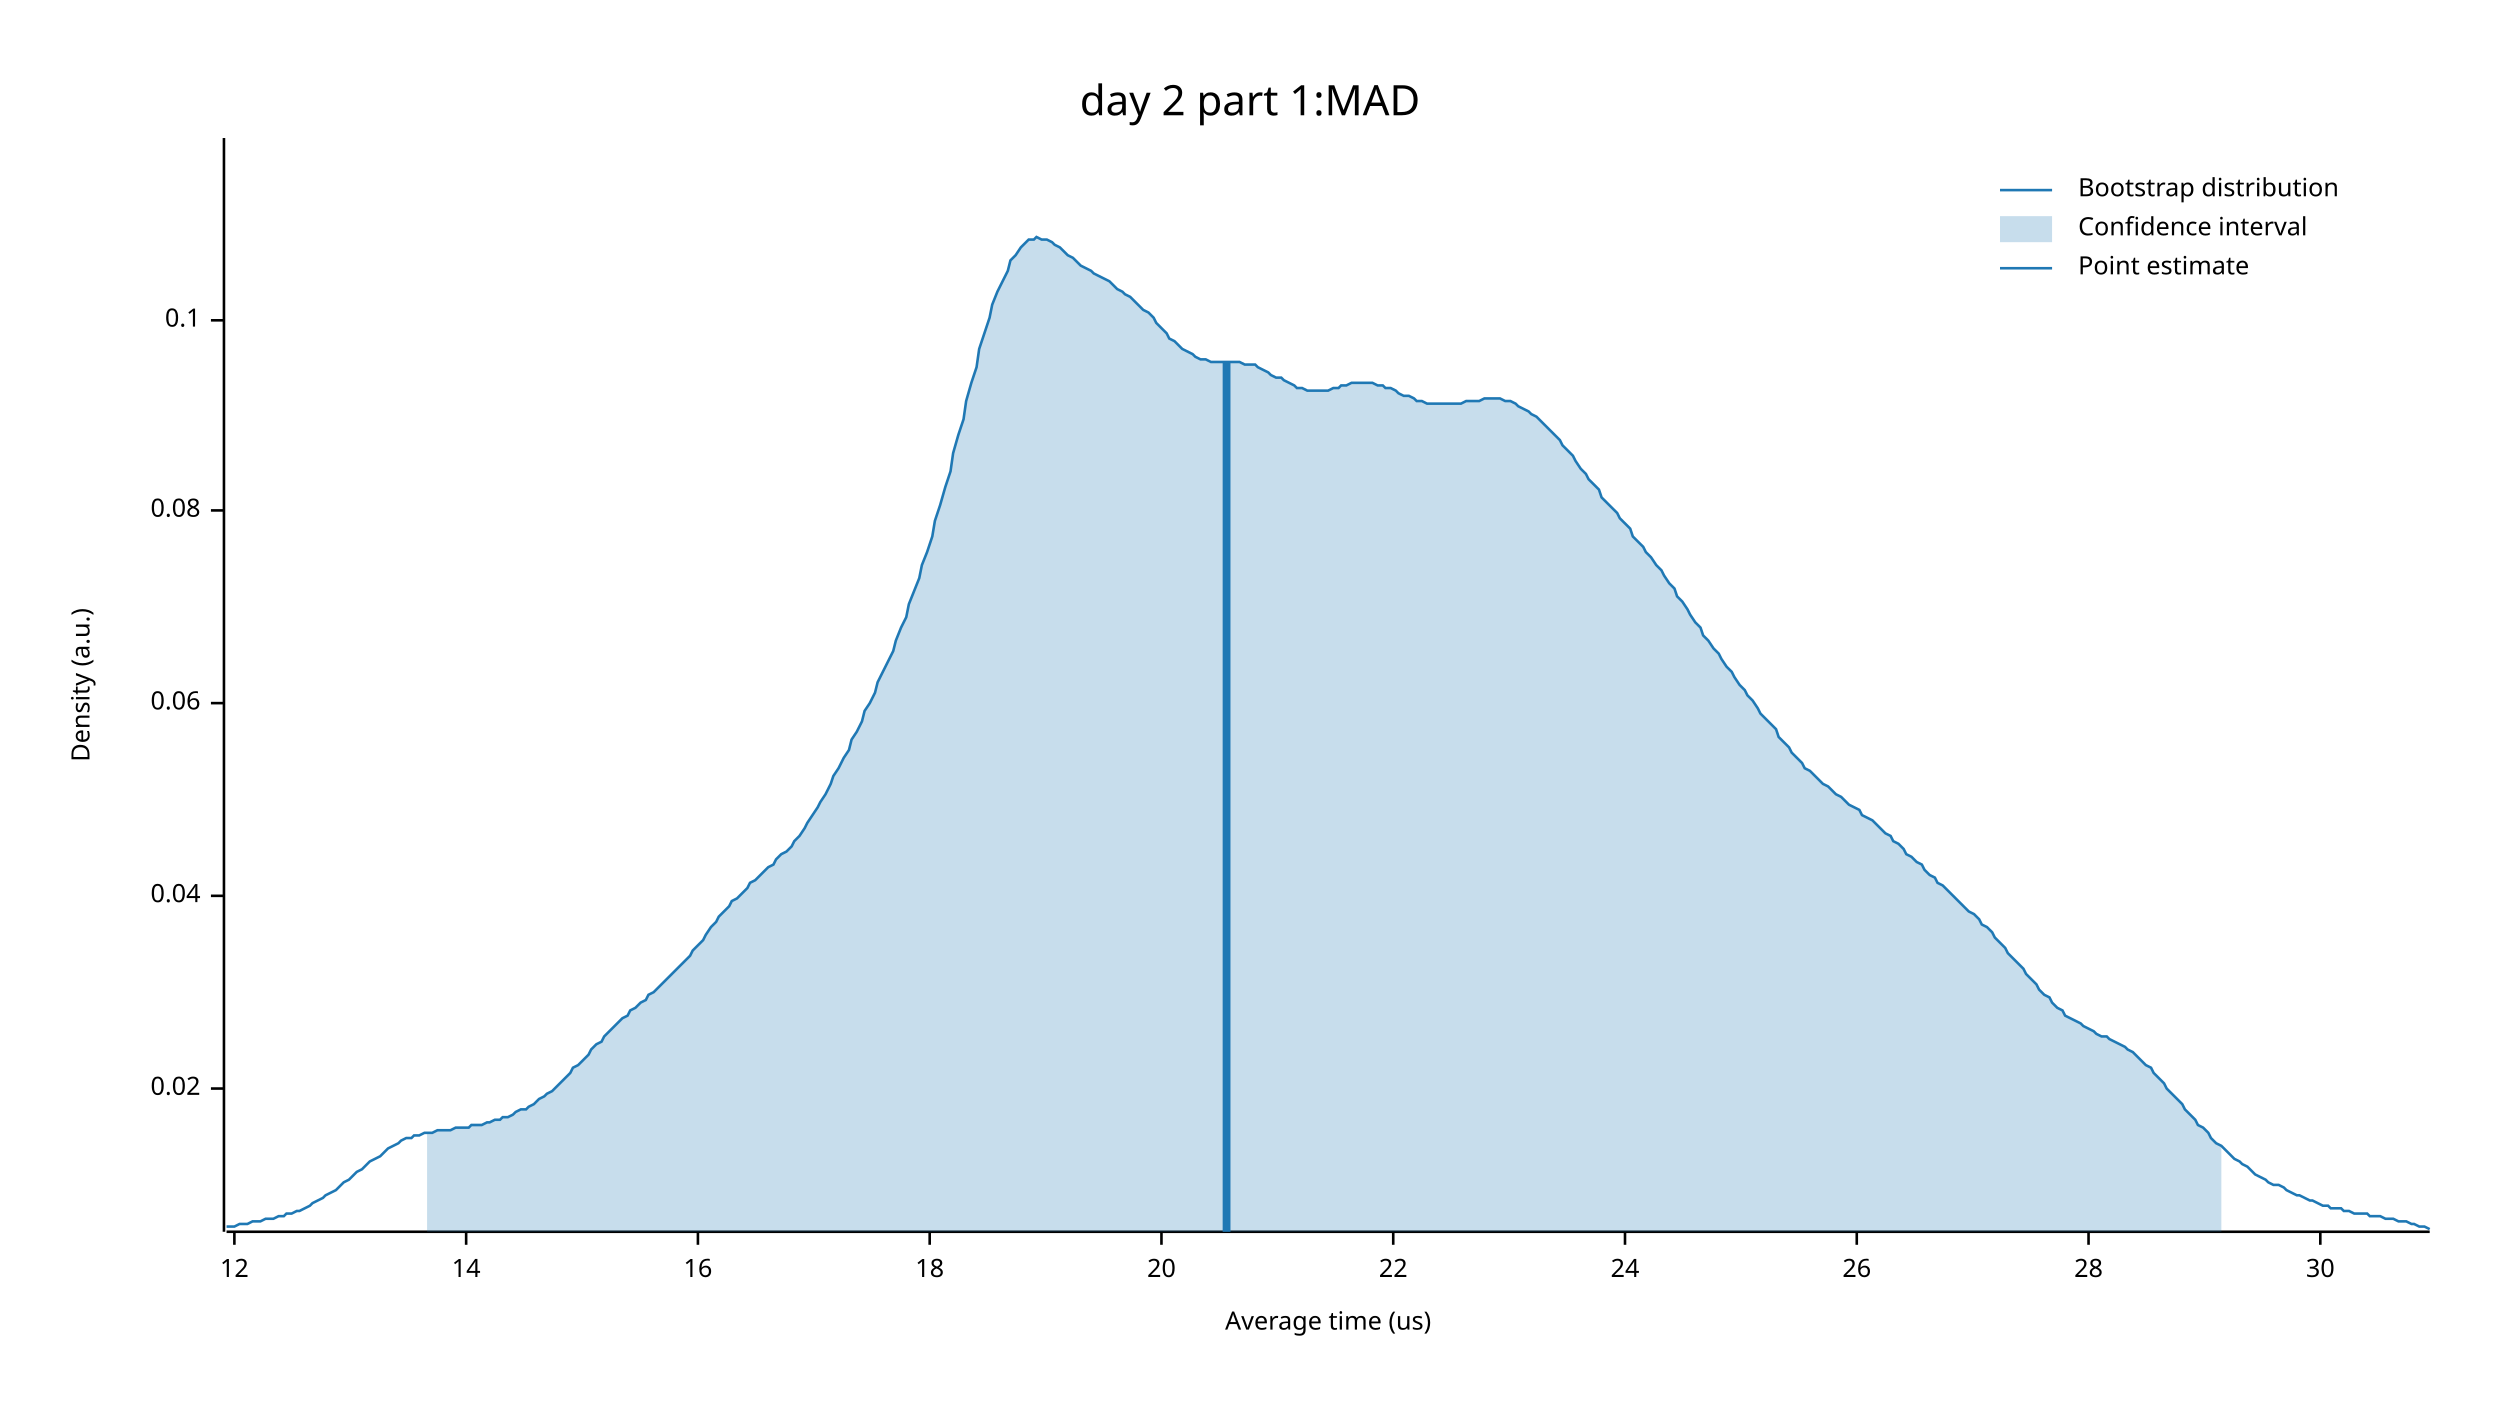
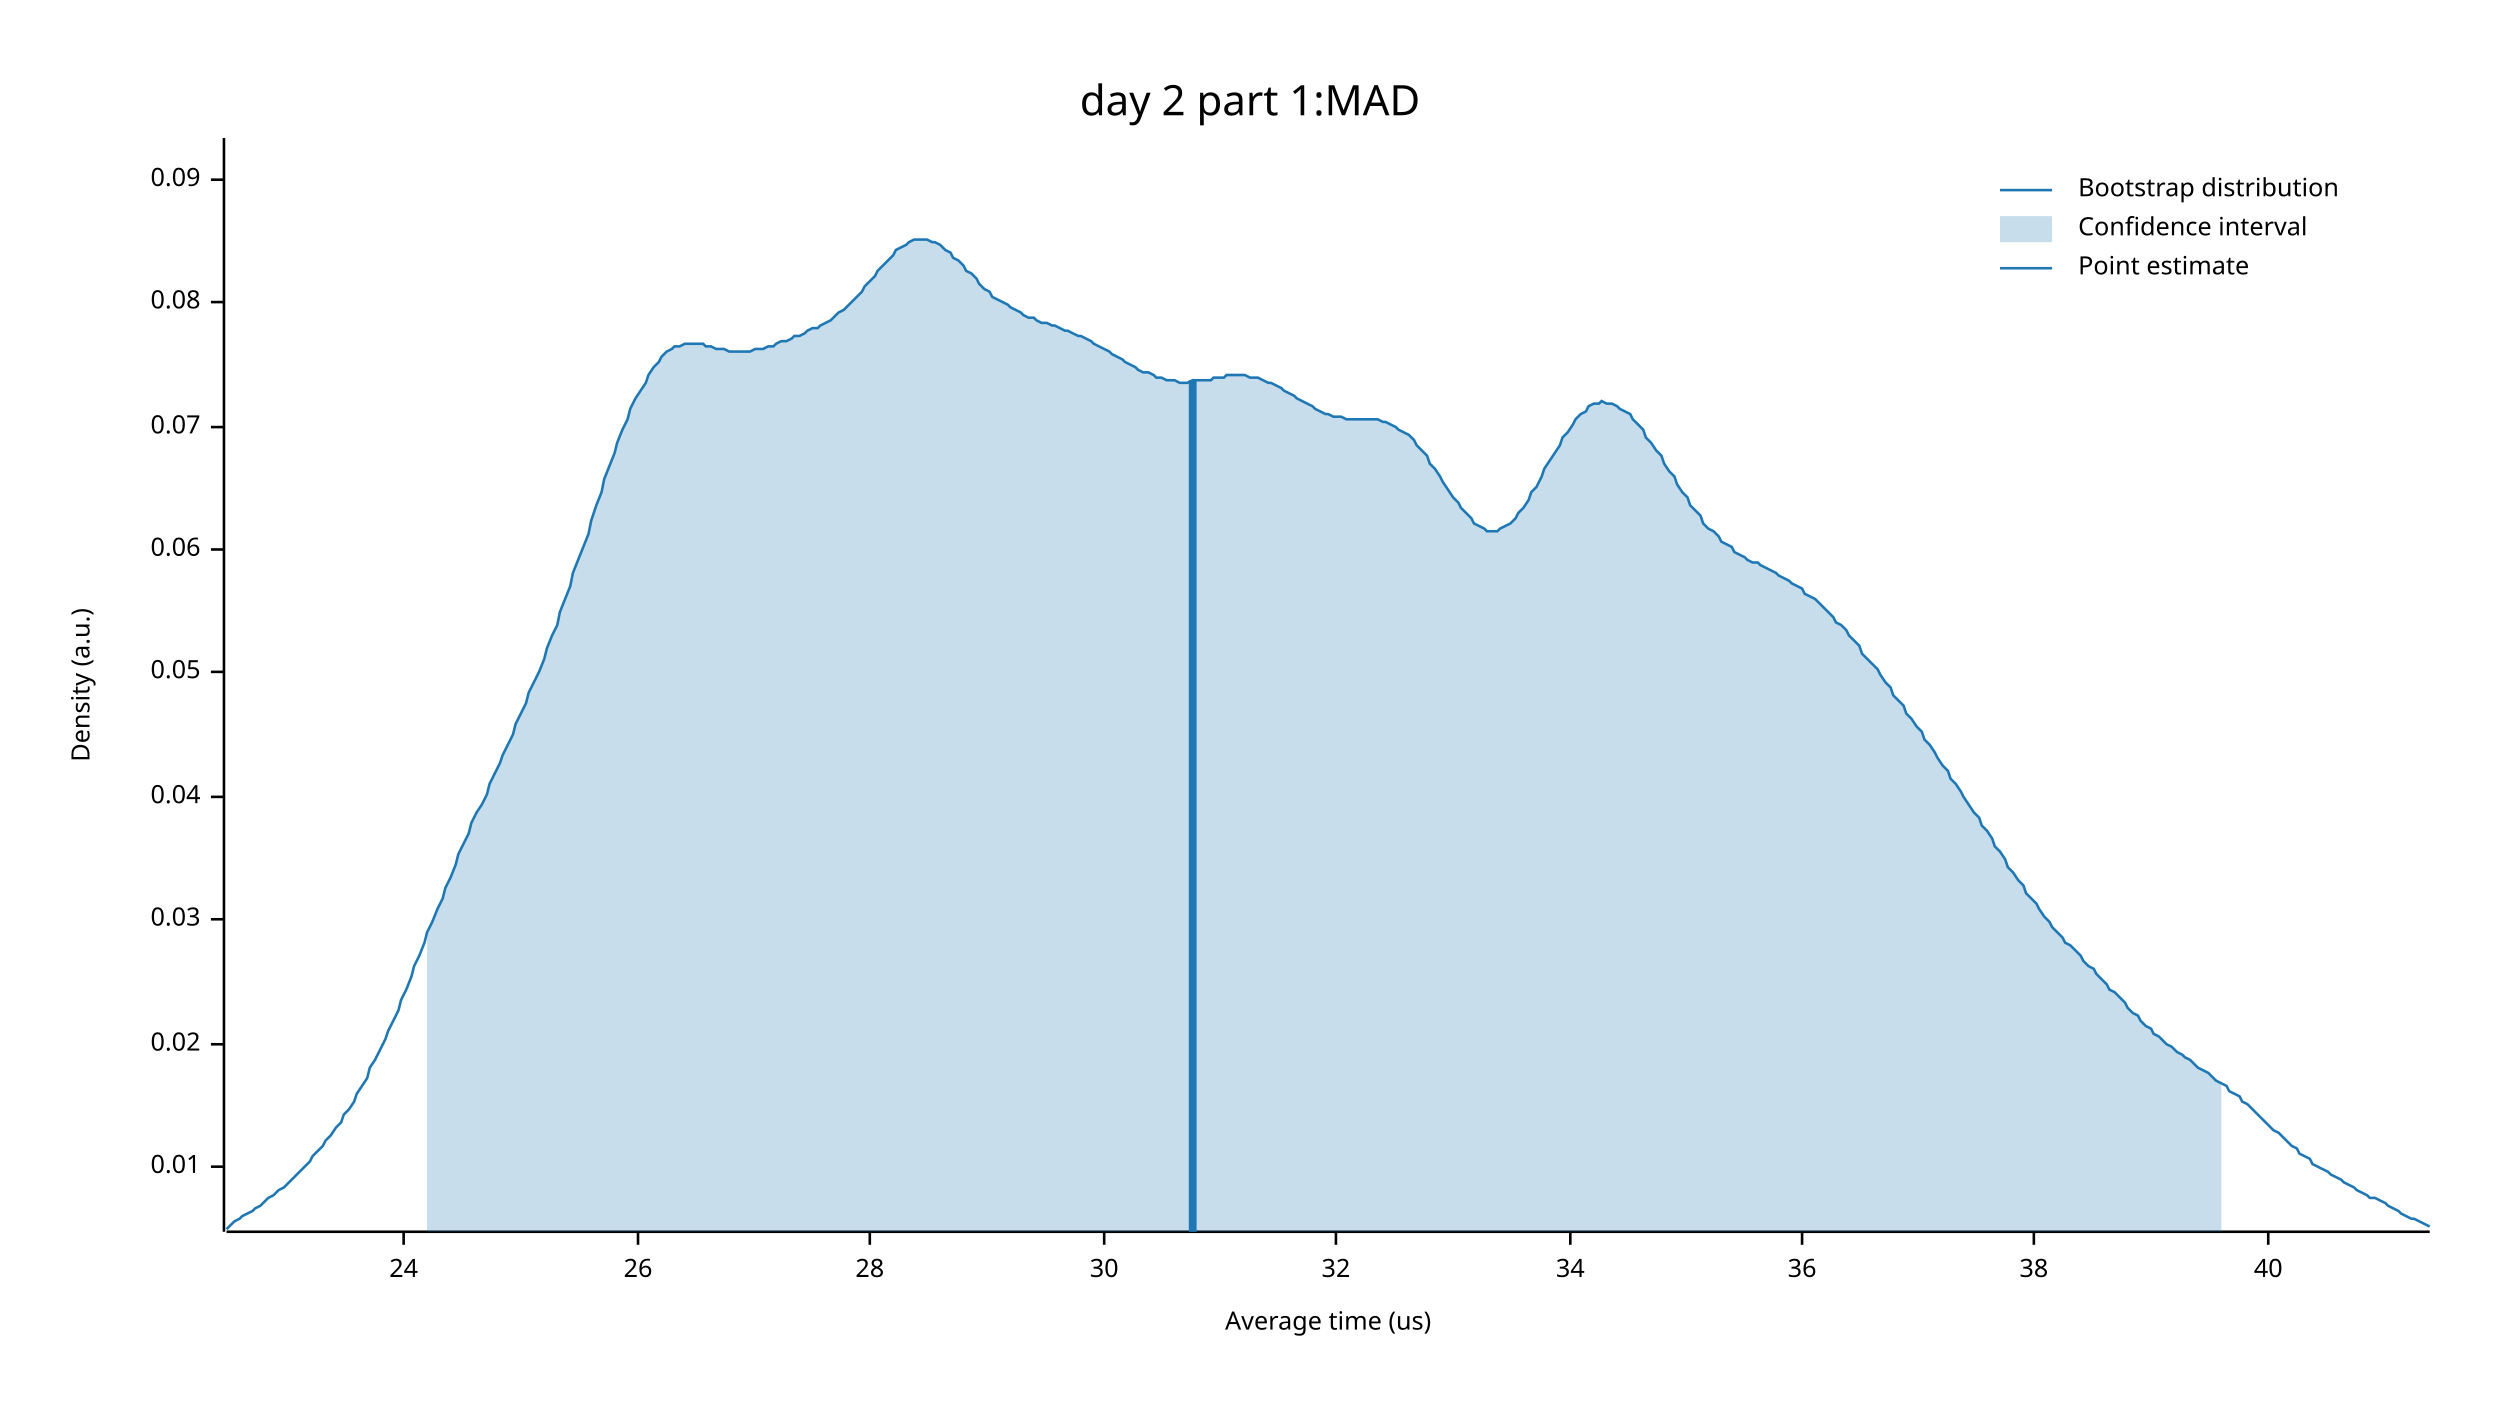
<svg xmlns="http://www.w3.org/2000/svg" width="960" height="540" viewBox="0 0 960 540">
  <text x="480" y="32" dy="0.76em" text-anchor="middle" font-family="sans-serif" font-size="16.129" opacity="1" fill="#000000">
day 2 part 1:MAD
</text>
  <text x="27" y="263" dy="0.76em" text-anchor="middle" font-family="sans-serif" font-size="9.677" opacity="1" fill="#000000" transform="rotate(270, 27, 263)">
Density (a.u.)
</text>
  <text x="510" y="513" dy="-0.5ex" text-anchor="middle" font-family="sans-serif" font-size="9.677" opacity="1" fill="#000000">
Average time (us)
</text>
  <polyline fill="none" opacity="1" stroke="#000000" stroke-width="1" points="86,53 86,473 " />
-   <text x="77" y="418" dy="0.5ex" text-anchor="end" font-family="sans-serif" font-size="9.677" opacity="1" fill="#000000">
+   <text x="77" y="448" dy="0.5ex" text-anchor="end" font-family="sans-serif" font-size="9.677" opacity="1" fill="#000000">
+ 0.01
+ </text>
+   <polyline fill="none" opacity="1" stroke="#000000" stroke-width="1" points="81,448 86,448 " />
+   <text x="77" y="401" dy="0.5ex" text-anchor="end" font-family="sans-serif" font-size="9.677" opacity="1" fill="#000000">
0.02
</text>
-   <polyline fill="none" opacity="1" stroke="#000000" stroke-width="1" points="81,418 86,418 " />
-   <text x="77" y="344" dy="0.5ex" text-anchor="end" font-family="sans-serif" font-size="9.677" opacity="1" fill="#000000">
+   <polyline fill="none" opacity="1" stroke="#000000" stroke-width="1" points="81,401 86,401 " />
+   <text x="77" y="353" dy="0.5ex" text-anchor="end" font-family="sans-serif" font-size="9.677" opacity="1" fill="#000000">
+ 0.03
+ </text>
+   <polyline fill="none" opacity="1" stroke="#000000" stroke-width="1" points="81,353 86,353 " />
+   <text x="77" y="306" dy="0.5ex" text-anchor="end" font-family="sans-serif" font-size="9.677" opacity="1" fill="#000000">
0.04
</text>
-   <polyline fill="none" opacity="1" stroke="#000000" stroke-width="1" points="81,344 86,344 " />
-   <text x="77" y="270" dy="0.5ex" text-anchor="end" font-family="sans-serif" font-size="9.677" opacity="1" fill="#000000">
+   <polyline fill="none" opacity="1" stroke="#000000" stroke-width="1" points="81,306 86,306 " />
+   <text x="77" y="258" dy="0.5ex" text-anchor="end" font-family="sans-serif" font-size="9.677" opacity="1" fill="#000000">
+ 0.05
+ </text>
+   <polyline fill="none" opacity="1" stroke="#000000" stroke-width="1" points="81,258 86,258 " />
+   <text x="77" y="211" dy="0.5ex" text-anchor="end" font-family="sans-serif" font-size="9.677" opacity="1" fill="#000000">
0.06
</text>
-   <polyline fill="none" opacity="1" stroke="#000000" stroke-width="1" points="81,270 86,270 " />
-   <text x="77" y="196" dy="0.5ex" text-anchor="end" font-family="sans-serif" font-size="9.677" opacity="1" fill="#000000">
+   <polyline fill="none" opacity="1" stroke="#000000" stroke-width="1" points="81,211 86,211 " />
+   <text x="77" y="164" dy="0.5ex" text-anchor="end" font-family="sans-serif" font-size="9.677" opacity="1" fill="#000000">
+ 0.07
+ </text>
+   <polyline fill="none" opacity="1" stroke="#000000" stroke-width="1" points="81,164 86,164 " />
+   <text x="77" y="116" dy="0.5ex" text-anchor="end" font-family="sans-serif" font-size="9.677" opacity="1" fill="#000000">
0.08
</text>
-   <polyline fill="none" opacity="1" stroke="#000000" stroke-width="1" points="81,196 86,196 " />
-   <text x="77" y="123" dy="0.5ex" text-anchor="end" font-family="sans-serif" font-size="9.677" opacity="1" fill="#000000">
- 0.1
+   <polyline fill="none" opacity="1" stroke="#000000" stroke-width="1" points="81,116 86,116 " />
+   <text x="77" y="69" dy="0.5ex" text-anchor="end" font-family="sans-serif" font-size="9.677" opacity="1" fill="#000000">
+ 0.09
</text>
-   <polyline fill="none" opacity="1" stroke="#000000" stroke-width="1" points="81,123 86,123 " />
+   <polyline fill="none" opacity="1" stroke="#000000" stroke-width="1" points="81,69 86,69 " />
  <polyline fill="none" opacity="1" stroke="#000000" stroke-width="1" points="87,473 933,473 " />
-   <text x="90" y="483" dy="0.76em" text-anchor="middle" font-family="sans-serif" font-size="9.677" opacity="1" fill="#000000">
- 12
- </text>
-   <polyline fill="none" opacity="1" stroke="#000000" stroke-width="1" points="90,473 90,478 " />
-   <text x="179" y="483" dy="0.76em" text-anchor="middle" font-family="sans-serif" font-size="9.677" opacity="1" fill="#000000">
- 14
- </text>
-   <polyline fill="none" opacity="1" stroke="#000000" stroke-width="1" points="179,473 179,478 " />
-   <text x="268" y="483" dy="0.76em" text-anchor="middle" font-family="sans-serif" font-size="9.677" opacity="1" fill="#000000">
- 16
- </text>
-   <polyline fill="none" opacity="1" stroke="#000000" stroke-width="1" points="268,473 268,478 " />
-   <text x="357" y="483" dy="0.76em" text-anchor="middle" font-family="sans-serif" font-size="9.677" opacity="1" fill="#000000">
- 18
- </text>
-   <polyline fill="none" opacity="1" stroke="#000000" stroke-width="1" points="357,473 357,478 " />
-   <text x="446" y="483" dy="0.76em" text-anchor="middle" font-family="sans-serif" font-size="9.677" opacity="1" fill="#000000">
- 20
- </text>
-   <polyline fill="none" opacity="1" stroke="#000000" stroke-width="1" points="446,473 446,478 " />
-   <text x="535" y="483" dy="0.76em" text-anchor="middle" font-family="sans-serif" font-size="9.677" opacity="1" fill="#000000">
- 22
- </text>
-   <polyline fill="none" opacity="1" stroke="#000000" stroke-width="1" points="535,473 535,478 " />
-   <text x="624" y="483" dy="0.76em" text-anchor="middle" font-family="sans-serif" font-size="9.677" opacity="1" fill="#000000">
+   <text x="155" y="483" dy="0.76em" text-anchor="middle" font-family="sans-serif" font-size="9.677" opacity="1" fill="#000000">
24
</text>
-   <polyline fill="none" opacity="1" stroke="#000000" stroke-width="1" points="624,473 624,478 " />
-   <text x="713" y="483" dy="0.76em" text-anchor="middle" font-family="sans-serif" font-size="9.677" opacity="1" fill="#000000">
+   <polyline fill="none" opacity="1" stroke="#000000" stroke-width="1" points="155,473 155,478 " />
+   <text x="245" y="483" dy="0.76em" text-anchor="middle" font-family="sans-serif" font-size="9.677" opacity="1" fill="#000000">
26
</text>
-   <polyline fill="none" opacity="1" stroke="#000000" stroke-width="1" points="713,473 713,478 " />
-   <text x="802" y="483" dy="0.76em" text-anchor="middle" font-family="sans-serif" font-size="9.677" opacity="1" fill="#000000">
+   <polyline fill="none" opacity="1" stroke="#000000" stroke-width="1" points="245,473 245,478 " />
+   <text x="334" y="483" dy="0.76em" text-anchor="middle" font-family="sans-serif" font-size="9.677" opacity="1" fill="#000000">
28
</text>
-   <polyline fill="none" opacity="1" stroke="#000000" stroke-width="1" points="802,473 802,478 " />
-   <text x="891" y="483" dy="0.76em" text-anchor="middle" font-family="sans-serif" font-size="9.677" opacity="1" fill="#000000">
+   <polyline fill="none" opacity="1" stroke="#000000" stroke-width="1" points="334,473 334,478 " />
+   <text x="424" y="483" dy="0.76em" text-anchor="middle" font-family="sans-serif" font-size="9.677" opacity="1" fill="#000000">
30
</text>
-   <polyline fill="none" opacity="1" stroke="#000000" stroke-width="1" points="891,473 891,478 " />
-   <polyline fill="none" opacity="1" stroke="#1F78B4" stroke-width="1" points="87,471 88,471 90,471 92,470 93,470 95,470 97,469 98,469 100,469 102,468 103,468 105,468 107,467 109,467 110,466 112,466 114,465 115,465 117,464 119,463 120,462 122,461 124,460 125,459 127,458 129,457 131,455 132,454 134,453 136,451 137,450 139,449 141,447 142,446 144,445 146,444 148,442 149,441 151,440 153,439 154,438 156,437 158,437 159,436 161,436 163,435 164,435 166,435 168,434 170,434 171,434 173,434 175,433 176,433 178,433 180,433 181,432 183,432 185,432 187,431 188,431 190,430 192,430 193,429 195,429 197,428 198,427 200,426 202,426 203,425 205,424 207,422 209,421 210,420 212,419 214,417 215,416 217,414 219,412 220,410 222,409 224,407 226,405 227,403 229,401 231,400 232,398 234,396 236,394 237,393 239,391 241,390 242,388 244,387 246,385 248,384 249,382 251,381 253,379 254,378 256,376 258,374 259,373 261,371 263,369 265,367 266,365 268,363 270,361 271,359 273,356 275,354 276,352 278,350 280,348 281,346 283,345 285,343 287,341 288,339 290,338 292,336 293,335 295,333 297,332 298,330 300,328 302,327 304,325 305,323 307,321 309,318 310,316 312,313 314,310 315,308 317,305 319,301 320,298 322,295 324,291 326,288 327,284 329,281 331,277 332,273 334,270 336,266 337,262 339,258 341,254 343,250 344,246 346,241 348,237 349,232 351,227 353,222 354,217 356,212 358,206 359,200 361,194 363,187 365,181 366,174 368,167 370,161 371,154 373,147 375,141 376,134 378,128 380,122 381,117 383,112 385,108 387,104 388,100 390,98 392,95 393,94 395,92 397,92 398,91 400,92 402,92 404,93 405,94 407,95 409,97 410,98 412,99 414,101 415,102 417,103 419,104 420,105 422,106 424,107 426,108 427,109 429,111 431,112 432,113 434,114 436,116 437,117 439,119 441,120 443,122 444,124 446,126 448,128 449,130 451,131 453,133 454,134 456,135 458,136 459,137 461,138 463,138 465,139 466,139 468,139 470,139 471,139 473,139 475,139 476,139 478,140 480,140 482,140 483,141 485,142 487,143 488,144 490,145 492,145 493,146 495,147 497,148 498,149 500,149 502,150 504,150 505,150 507,150 509,150 510,150 512,149 514,149 515,148 517,148 519,147 521,147 522,147 524,147 526,147 527,147 529,148 531,148 532,149 534,149 536,150 537,151 539,152 541,152 543,153 544,154 546,154 548,155 549,155 551,155 553,155 554,155 556,155 558,155 560,155 561,155 563,154 565,154 566,154 568,154 570,153 571,153 573,153 575,153 576,153 578,154 580,154 582,155 583,156 585,157 587,158 588,159 590,160 592,162 593,163 595,165 597,167 599,169 600,171 602,173 604,175 605,177 607,180 609,182 610,184 612,186 614,188 615,191 617,193 619,195 621,197 622,199 624,201 626,203 627,206 629,208 631,210 632,212 634,214 636,217 638,219 639,221 641,224 643,226 644,229 646,231 648,234 649,236 651,239 653,241 654,244 656,246 658,249 660,251 661,253 663,256 665,258 666,260 668,263 670,265 671,267 673,269 675,272 676,274 678,276 680,278 682,280 683,283 685,285 687,287 688,289 690,291 692,293 693,295 695,296 697,298 699,300 700,301 702,302 704,304 705,305 707,306 709,308 710,309 712,310 714,311 715,313 717,314 719,315 721,317 722,318 724,320 726,321 727,323 729,324 731,326 732,328 734,329 736,331 738,332 739,334 741,336 743,337 744,339 746,340 748,342 749,343 751,345 753,347 754,348 756,350 758,351 760,353 761,355 763,356 765,358 766,360 768,362 770,364 771,366 773,368 775,370 777,372 778,374 780,376 782,378 783,380 785,382 787,383 788,385 790,387 792,388 793,390 795,391 797,392 799,393 800,394 802,395 804,396 805,397 807,398 809,398 810,399 812,400 814,401 816,402 817,403 819,404 821,406 822,407 824,409 826,410 827,412 829,414 831,416 832,418 834,420 836,422 838,424 839,426 841,428 843,430 844,432 846,433 848,435 849,437 851,439 853,440 855,442 856,443 858,445 860,446 861,447 863,448 865,450 866,451 868,452 870,453 871,454 873,455 875,455 877,456 878,457 880,458 882,459 883,459 885,460 887,461 888,461 890,462 892,463 894,463 895,464 897,464 899,464 900,465 902,465 904,466 905,466 907,466 909,466 910,467 912,467 914,467 916,468 917,468 919,468 921,469 922,469 924,469 926,470 927,470 929,471 931,471 933,472 " />
-   <polygon opacity="0.25" fill="#1F78B4" points="164,435 166,435 168,434 170,434 171,434 173,434 175,433 176,433 178,433 180,433 181,432 183,432 185,432 187,431 188,431 190,430 192,430 193,429 195,429 197,428 198,427 200,426 202,426 203,425 205,424 207,422 209,421 210,420 212,419 214,417 215,416 217,414 219,412 220,410 222,409 224,407 226,405 227,403 229,401 231,400 232,398 234,396 236,394 237,393 239,391 241,390 242,388 244,387 246,385 248,384 249,382 251,381 253,379 254,378 256,376 258,374 259,373 261,371 263,369 265,367 266,365 268,363 270,361 271,359 273,356 275,354 276,352 278,350 280,348 281,346 283,345 285,343 287,341 288,339 290,338 292,336 293,335 295,333 297,332 298,330 300,328 302,327 304,325 305,323 307,321 309,318 310,316 312,313 314,310 315,308 317,305 319,301 320,298 322,295 324,291 326,288 327,284 329,281 331,277 332,273 334,270 336,266 337,262 339,258 341,254 343,250 344,246 346,241 348,237 349,232 351,227 353,222 354,217 356,212 358,206 359,200 361,194 363,187 365,181 366,174 368,167 370,161 371,154 373,147 375,141 376,134 378,128 380,122 381,117 383,112 385,108 387,104 388,100 390,98 392,95 393,94 395,92 397,92 398,91 400,92 402,92 404,93 405,94 407,95 409,97 410,98 412,99 414,101 415,102 417,103 419,104 420,105 422,106 424,107 426,108 427,109 429,111 431,112 432,113 434,114 436,116 437,117 439,119 441,120 443,122 444,124 446,126 448,128 449,130 451,131 453,133 454,134 456,135 458,136 459,137 461,138 463,138 465,139 466,139 468,139 470,139 471,139 473,139 475,139 476,139 478,140 480,140 482,140 483,141 485,142 487,143 488,144 490,145 492,145 493,146 495,147 497,148 498,149 500,149 502,150 504,150 505,150 507,150 509,150 510,150 512,149 514,149 515,148 517,148 519,147 521,147 522,147 524,147 526,147 527,147 529,148 531,148 532,149 534,149 536,150 537,151 539,152 541,152 543,153 544,154 546,154 548,155 549,155 551,155 553,155 554,155 556,155 558,155 560,155 561,155 563,154 565,154 566,154 568,154 570,153 571,153 573,153 575,153 576,153 578,154 580,154 582,155 583,156 585,157 587,158 588,159 590,160 592,162 593,163 595,165 597,167 599,169 600,171 602,173 604,175 605,177 607,180 609,182 610,184 612,186 614,188 615,191 617,193 619,195 621,197 622,199 624,201 626,203 627,206 629,208 631,210 632,212 634,214 636,217 638,219 639,221 641,224 643,226 644,229 646,231 648,234 649,236 651,239 653,241 654,244 656,246 658,249 660,251 661,253 663,256 665,258 666,260 668,263 670,265 671,267 673,269 675,272 676,274 678,276 680,278 682,280 683,283 685,285 687,287 688,289 690,291 692,293 693,295 695,296 697,298 699,300 700,301 702,302 704,304 705,305 707,306 709,308 710,309 712,310 714,311 715,313 717,314 719,315 721,317 722,318 724,320 726,321 727,323 729,324 731,326 732,328 734,329 736,331 738,332 739,334 741,336 743,337 744,339 746,340 748,342 749,343 751,345 753,347 754,348 756,350 758,351 760,353 761,355 763,356 765,358 766,360 768,362 770,364 771,366 773,368 775,370 777,372 778,374 780,376 782,378 783,380 785,382 787,383 788,385 790,387 792,388 793,390 795,391 797,392 799,393 800,394 802,395 804,396 805,397 807,398 809,398 810,399 812,400 814,401 816,402 817,403 819,404 821,406 822,407 824,409 826,410 827,412 829,414 831,416 832,418 834,420 836,422 838,424 839,426 841,428 843,430 844,432 846,433 848,435 849,437 851,439 853,440 853,473 164,473 " />
-   <polyline fill="none" opacity="1" stroke="#1F78B4" stroke-width="3" points="471,473 471,139 " />
+   <polyline fill="none" opacity="1" stroke="#000000" stroke-width="1" points="424,473 424,478 " />
+   <text x="513" y="483" dy="0.76em" text-anchor="middle" font-family="sans-serif" font-size="9.677" opacity="1" fill="#000000">
+ 32
+ </text>
+   <polyline fill="none" opacity="1" stroke="#000000" stroke-width="1" points="513,473 513,478 " />
+   <text x="603" y="483" dy="0.76em" text-anchor="middle" font-family="sans-serif" font-size="9.677" opacity="1" fill="#000000">
+ 34
+ </text>
+   <polyline fill="none" opacity="1" stroke="#000000" stroke-width="1" points="603,473 603,478 " />
+   <text x="692" y="483" dy="0.76em" text-anchor="middle" font-family="sans-serif" font-size="9.677" opacity="1" fill="#000000">
+ 36
+ </text>
+   <polyline fill="none" opacity="1" stroke="#000000" stroke-width="1" points="692,473 692,478 " />
+   <text x="781" y="483" dy="0.76em" text-anchor="middle" font-family="sans-serif" font-size="9.677" opacity="1" fill="#000000">
+ 38
+ </text>
+   <polyline fill="none" opacity="1" stroke="#000000" stroke-width="1" points="781,473 781,478 " />
+   <text x="871" y="483" dy="0.76em" text-anchor="middle" font-family="sans-serif" font-size="9.677" opacity="1" fill="#000000">
+ 40
+ </text>
+   <polyline fill="none" opacity="1" stroke="#000000" stroke-width="1" points="871,473 871,478 " />
+   <polyline fill="none" opacity="1" stroke="#1F78B4" stroke-width="1" points="87,472 88,471 90,469 92,468 93,467 95,466 97,465 98,464 100,463 102,461 103,460 105,459 107,457 109,456 110,455 112,453 114,451 115,450 117,448 119,446 120,444 122,442 124,440 125,438 127,436 129,433 131,431 132,428 134,426 136,423 137,420 139,417 141,414 142,410 144,407 146,403 148,399 149,396 151,392 153,388 154,384 156,380 158,375 159,371 161,367 163,362 164,358 166,354 168,349 170,345 171,341 173,337 175,332 176,328 178,324 180,320 181,316 183,312 185,309 187,305 188,301 190,297 192,293 193,290 195,286 197,282 198,278 200,274 202,270 203,266 205,262 207,258 209,253 210,249 212,244 214,240 215,235 217,230 219,225 220,220 222,215 224,210 226,205 227,200 229,194 231,189 232,184 234,179 236,174 237,170 239,165 241,161 242,157 244,153 246,150 248,147 249,144 251,141 253,139 254,137 256,135 258,134 259,133 261,133 263,132 265,132 266,132 268,132 270,132 271,133 273,133 275,134 276,134 278,134 280,135 281,135 283,135 285,135 287,135 288,135 290,134 292,134 293,134 295,133 297,133 298,132 300,131 302,131 304,130 305,129 307,129 309,128 310,127 312,126 314,126 315,125 317,124 319,123 320,122 322,120 324,119 326,117 327,116 329,114 331,112 332,110 334,108 336,106 337,104 339,102 341,100 343,98 344,96 346,95 348,94 349,93 351,92 353,92 354,92 356,92 358,93 359,93 361,94 363,96 365,97 366,99 368,100 370,102 371,104 373,105 375,107 376,109 378,111 380,112 381,114 383,115 385,116 387,117 388,118 390,119 392,120 393,121 395,122 397,122 398,123 400,124 402,124 404,125 405,125 407,126 409,127 410,127 412,128 414,129 415,129 417,130 419,131 420,132 422,133 424,134 426,135 427,136 429,137 431,138 432,139 434,140 436,141 437,142 439,143 441,143 443,144 444,145 446,145 448,146 449,146 451,146 453,147 454,147 456,147 458,146 459,146 461,146 463,146 465,146 466,145 468,145 470,145 471,144 473,144 475,144 476,144 478,144 480,145 482,145 483,145 485,146 487,147 488,147 490,148 492,149 493,150 495,151 497,152 498,153 500,154 502,155 504,156 505,157 507,158 509,159 510,159 512,160 514,160 515,160 517,161 519,161 521,161 522,161 524,161 526,161 527,161 529,161 531,162 532,162 534,163 536,164 537,165 539,166 541,167 543,169 544,171 546,173 548,175 549,178 551,180 553,183 554,185 556,188 558,191 560,193 561,195 563,197 565,199 566,201 568,202 570,203 571,204 573,204 575,204 576,203 578,202 580,201 582,199 583,197 585,195 587,192 588,189 590,187 592,183 593,180 595,177 597,174 599,171 600,168 602,166 604,163 605,161 607,159 609,158 610,156 612,155 614,155 615,154 617,155 619,155 621,156 622,157 624,158 626,159 627,161 629,163 631,165 632,168 634,170 636,173 638,175 639,178 641,181 643,183 644,186 646,189 648,191 649,194 651,196 653,198 654,201 656,203 658,204 660,206 661,208 663,209 665,210 666,212 668,213 670,214 671,215 673,216 675,216 676,217 678,218 680,219 682,220 683,221 685,222 687,223 688,224 690,225 692,226 693,228 695,229 697,230 699,232 700,233 702,235 704,237 705,239 707,240 709,242 710,244 712,246 714,248 715,251 717,253 719,255 721,257 722,259 724,262 726,264 727,267 729,269 731,271 732,274 734,276 736,279 738,281 739,284 741,286 743,289 744,291 746,294 748,296 749,299 751,301 753,304 754,306 756,309 758,312 760,314 761,317 763,319 765,322 766,325 768,327 770,330 771,333 773,335 775,338 777,340 778,343 780,345 782,347 783,349 785,352 787,354 788,356 790,358 792,360 793,362 795,363 797,365 799,367 800,369 802,371 804,372 805,374 807,376 809,378 810,380 812,381 814,383 816,385 817,387 819,389 821,390 822,392 824,394 826,395 827,397 829,398 831,400 832,401 834,402 836,404 838,405 839,406 841,407 843,409 844,410 846,411 848,412 849,413 851,415 853,416 855,417 856,419 858,420 860,421 861,423 863,424 865,426 866,427 868,429 870,431 871,432 873,434 875,435 877,437 878,438 880,440 882,441 883,443 885,444 887,445 888,447 890,448 892,449 894,450 895,451 897,452 899,453 900,454 902,455 904,456 905,457 907,458 909,459 910,460 912,460 914,461 916,462 917,463 919,464 921,465 922,466 924,467 926,468 927,468 929,469 931,470 933,471 " />
+   <polygon opacity="0.25" fill="#1F78B4" points="164,358 166,354 168,349 170,345 171,341 173,337 175,332 176,328 178,324 180,320 181,316 183,312 185,309 187,305 188,301 190,297 192,293 193,290 195,286 197,282 198,278 200,274 202,270 203,266 205,262 207,258 209,253 210,249 212,244 214,240 215,235 217,230 219,225 220,220 222,215 224,210 226,205 227,200 229,194 231,189 232,184 234,179 236,174 237,170 239,165 241,161 242,157 244,153 246,150 248,147 249,144 251,141 253,139 254,137 256,135 258,134 259,133 261,133 263,132 265,132 266,132 268,132 270,132 271,133 273,133 275,134 276,134 278,134 280,135 281,135 283,135 285,135 287,135 288,135 290,134 292,134 293,134 295,133 297,133 298,132 300,131 302,131 304,130 305,129 307,129 309,128 310,127 312,126 314,126 315,125 317,124 319,123 320,122 322,120 324,119 326,117 327,116 329,114 331,112 332,110 334,108 336,106 337,104 339,102 341,100 343,98 344,96 346,95 348,94 349,93 351,92 353,92 354,92 356,92 358,93 359,93 361,94 363,96 365,97 366,99 368,100 370,102 371,104 373,105 375,107 376,109 378,111 380,112 381,114 383,115 385,116 387,117 388,118 390,119 392,120 393,121 395,122 397,122 398,123 400,124 402,124 404,125 405,125 407,126 409,127 410,127 412,128 414,129 415,129 417,130 419,131 420,132 422,133 424,134 426,135 427,136 429,137 431,138 432,139 434,140 436,141 437,142 439,143 441,143 443,144 444,145 446,145 448,146 449,146 451,146 453,147 454,147 456,147 458,146 459,146 461,146 463,146 465,146 466,145 468,145 470,145 471,144 473,144 475,144 476,144 478,144 480,145 482,145 483,145 485,146 487,147 488,147 490,148 492,149 493,150 495,151 497,152 498,153 500,154 502,155 504,156 505,157 507,158 509,159 510,159 512,160 514,160 515,160 517,161 519,161 521,161 522,161 524,161 526,161 527,161 529,161 531,162 532,162 534,163 536,164 537,165 539,166 541,167 543,169 544,171 546,173 548,175 549,178 551,180 553,183 554,185 556,188 558,191 560,193 561,195 563,197 565,199 566,201 568,202 570,203 571,204 573,204 575,204 576,203 578,202 580,201 582,199 583,197 585,195 587,192 588,189 590,187 592,183 593,180 595,177 597,174 599,171 600,168 602,166 604,163 605,161 607,159 609,158 610,156 612,155 614,155 615,154 617,155 619,155 621,156 622,157 624,158 626,159 627,161 629,163 631,165 632,168 634,170 636,173 638,175 639,178 641,181 643,183 644,186 646,189 648,191 649,194 651,196 653,198 654,201 656,203 658,204 660,206 661,208 663,209 665,210 666,212 668,213 670,214 671,215 673,216 675,216 676,217 678,218 680,219 682,220 683,221 685,222 687,223 688,224 690,225 692,226 693,228 695,229 697,230 699,232 700,233 702,235 704,237 705,239 707,240 709,242 710,244 712,246 714,248 715,251 717,253 719,255 721,257 722,259 724,262 726,264 727,267 729,269 731,271 732,274 734,276 736,279 738,281 739,284 741,286 743,289 744,291 746,294 748,296 749,299 751,301 753,304 754,306 756,309 758,312 760,314 761,317 763,319 765,322 766,325 768,327 770,330 771,333 773,335 775,338 777,340 778,343 780,345 782,347 783,349 785,352 787,354 788,356 790,358 792,360 793,362 795,363 797,365 799,367 800,369 802,371 804,372 805,374 807,376 809,378 810,380 812,381 814,383 816,385 817,387 819,389 821,390 822,392 824,394 826,395 827,397 829,398 831,400 832,401 834,402 836,404 838,405 839,406 841,407 843,409 844,410 846,411 848,412 849,413 851,415 853,416 853,473 164,473 " />
+   <polyline fill="none" opacity="1" stroke="#1F78B4" stroke-width="3" points="458,473 458,146 " />
  <text x="798" y="68" dy="0.76em" text-anchor="start" font-family="sans-serif" font-size="9.677" opacity="1" fill="#000000">
Bootstrap distribution
</text>
  <text x="798" y="83" dy="0.76em" text-anchor="start" font-family="sans-serif" font-size="9.677" opacity="1" fill="#000000">
Confidence interval
</text>
  <text x="798" y="98" dy="0.76em" text-anchor="start" font-family="sans-serif" font-size="9.677" opacity="1" fill="#000000">
Point estimate
</text>
  <polyline fill="none" opacity="1" stroke="#1F78B4" stroke-width="1" points="768,73 788,73 " />
  <rect x="768" y="83" width="20" height="10" opacity="0.25" fill="#1F78B4" stroke="none" />
  <polyline fill="none" opacity="1" stroke="#1F78B4" stroke-width="1" points="768,103 788,103 " />
</svg>
